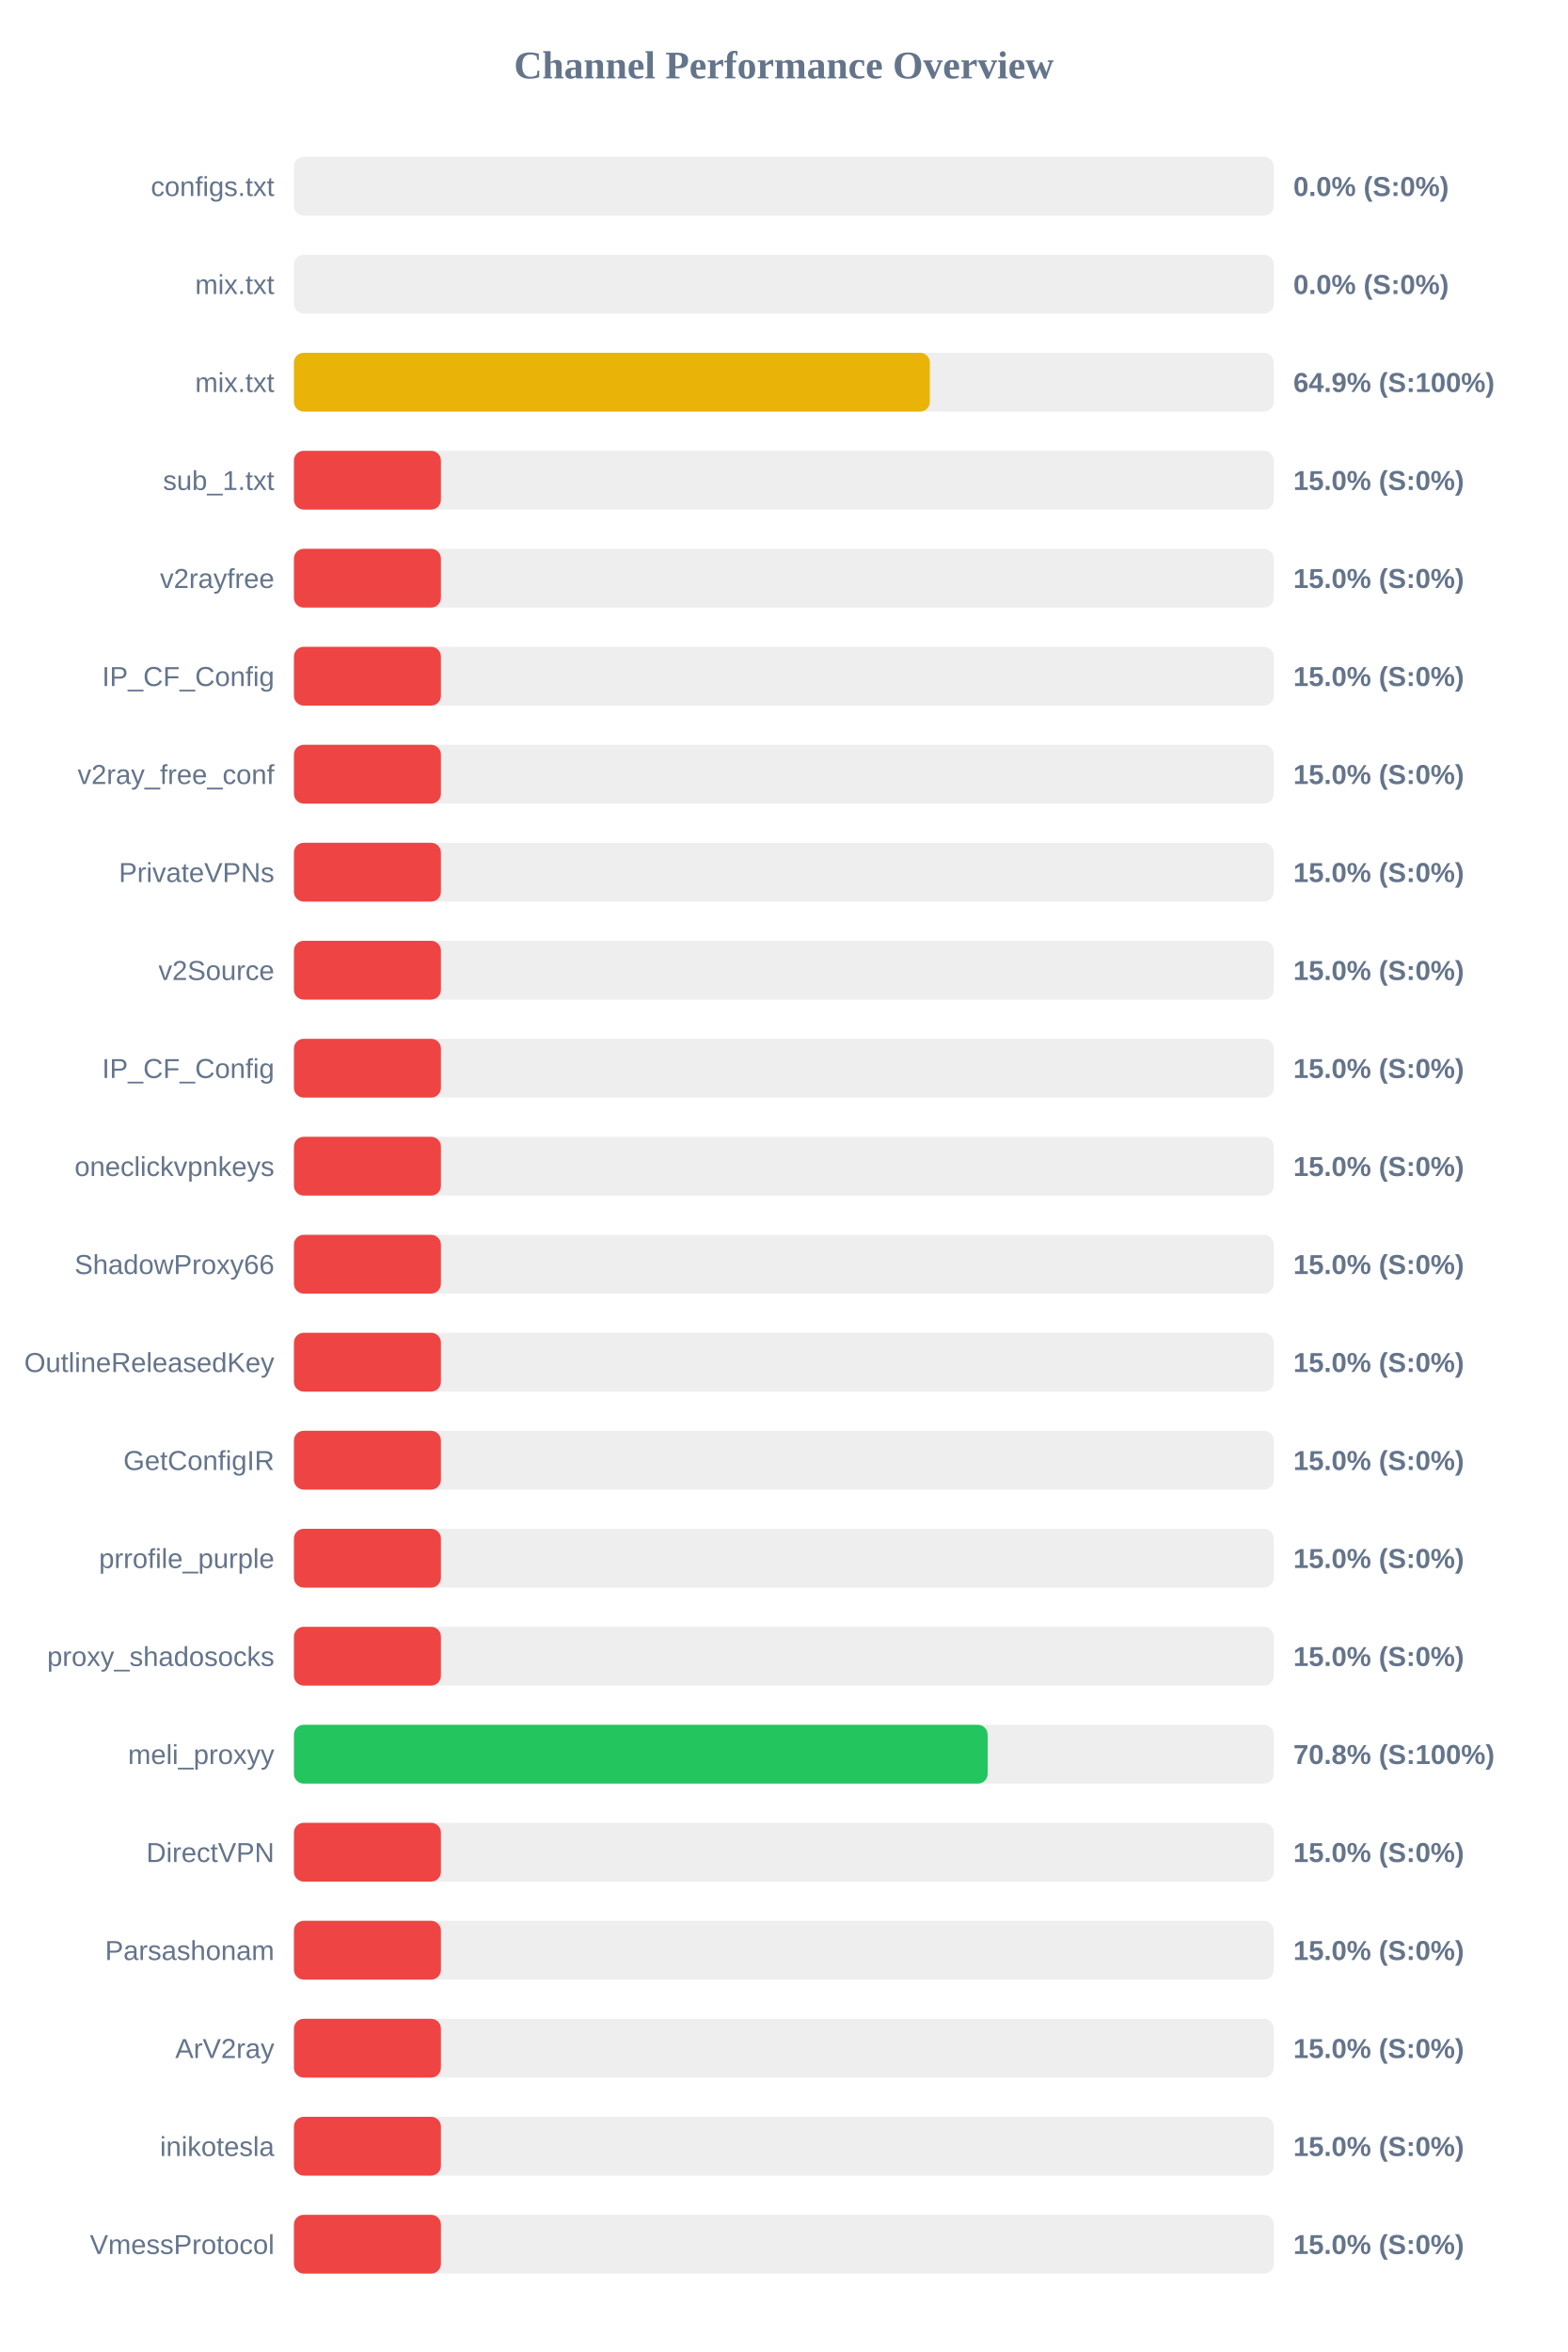
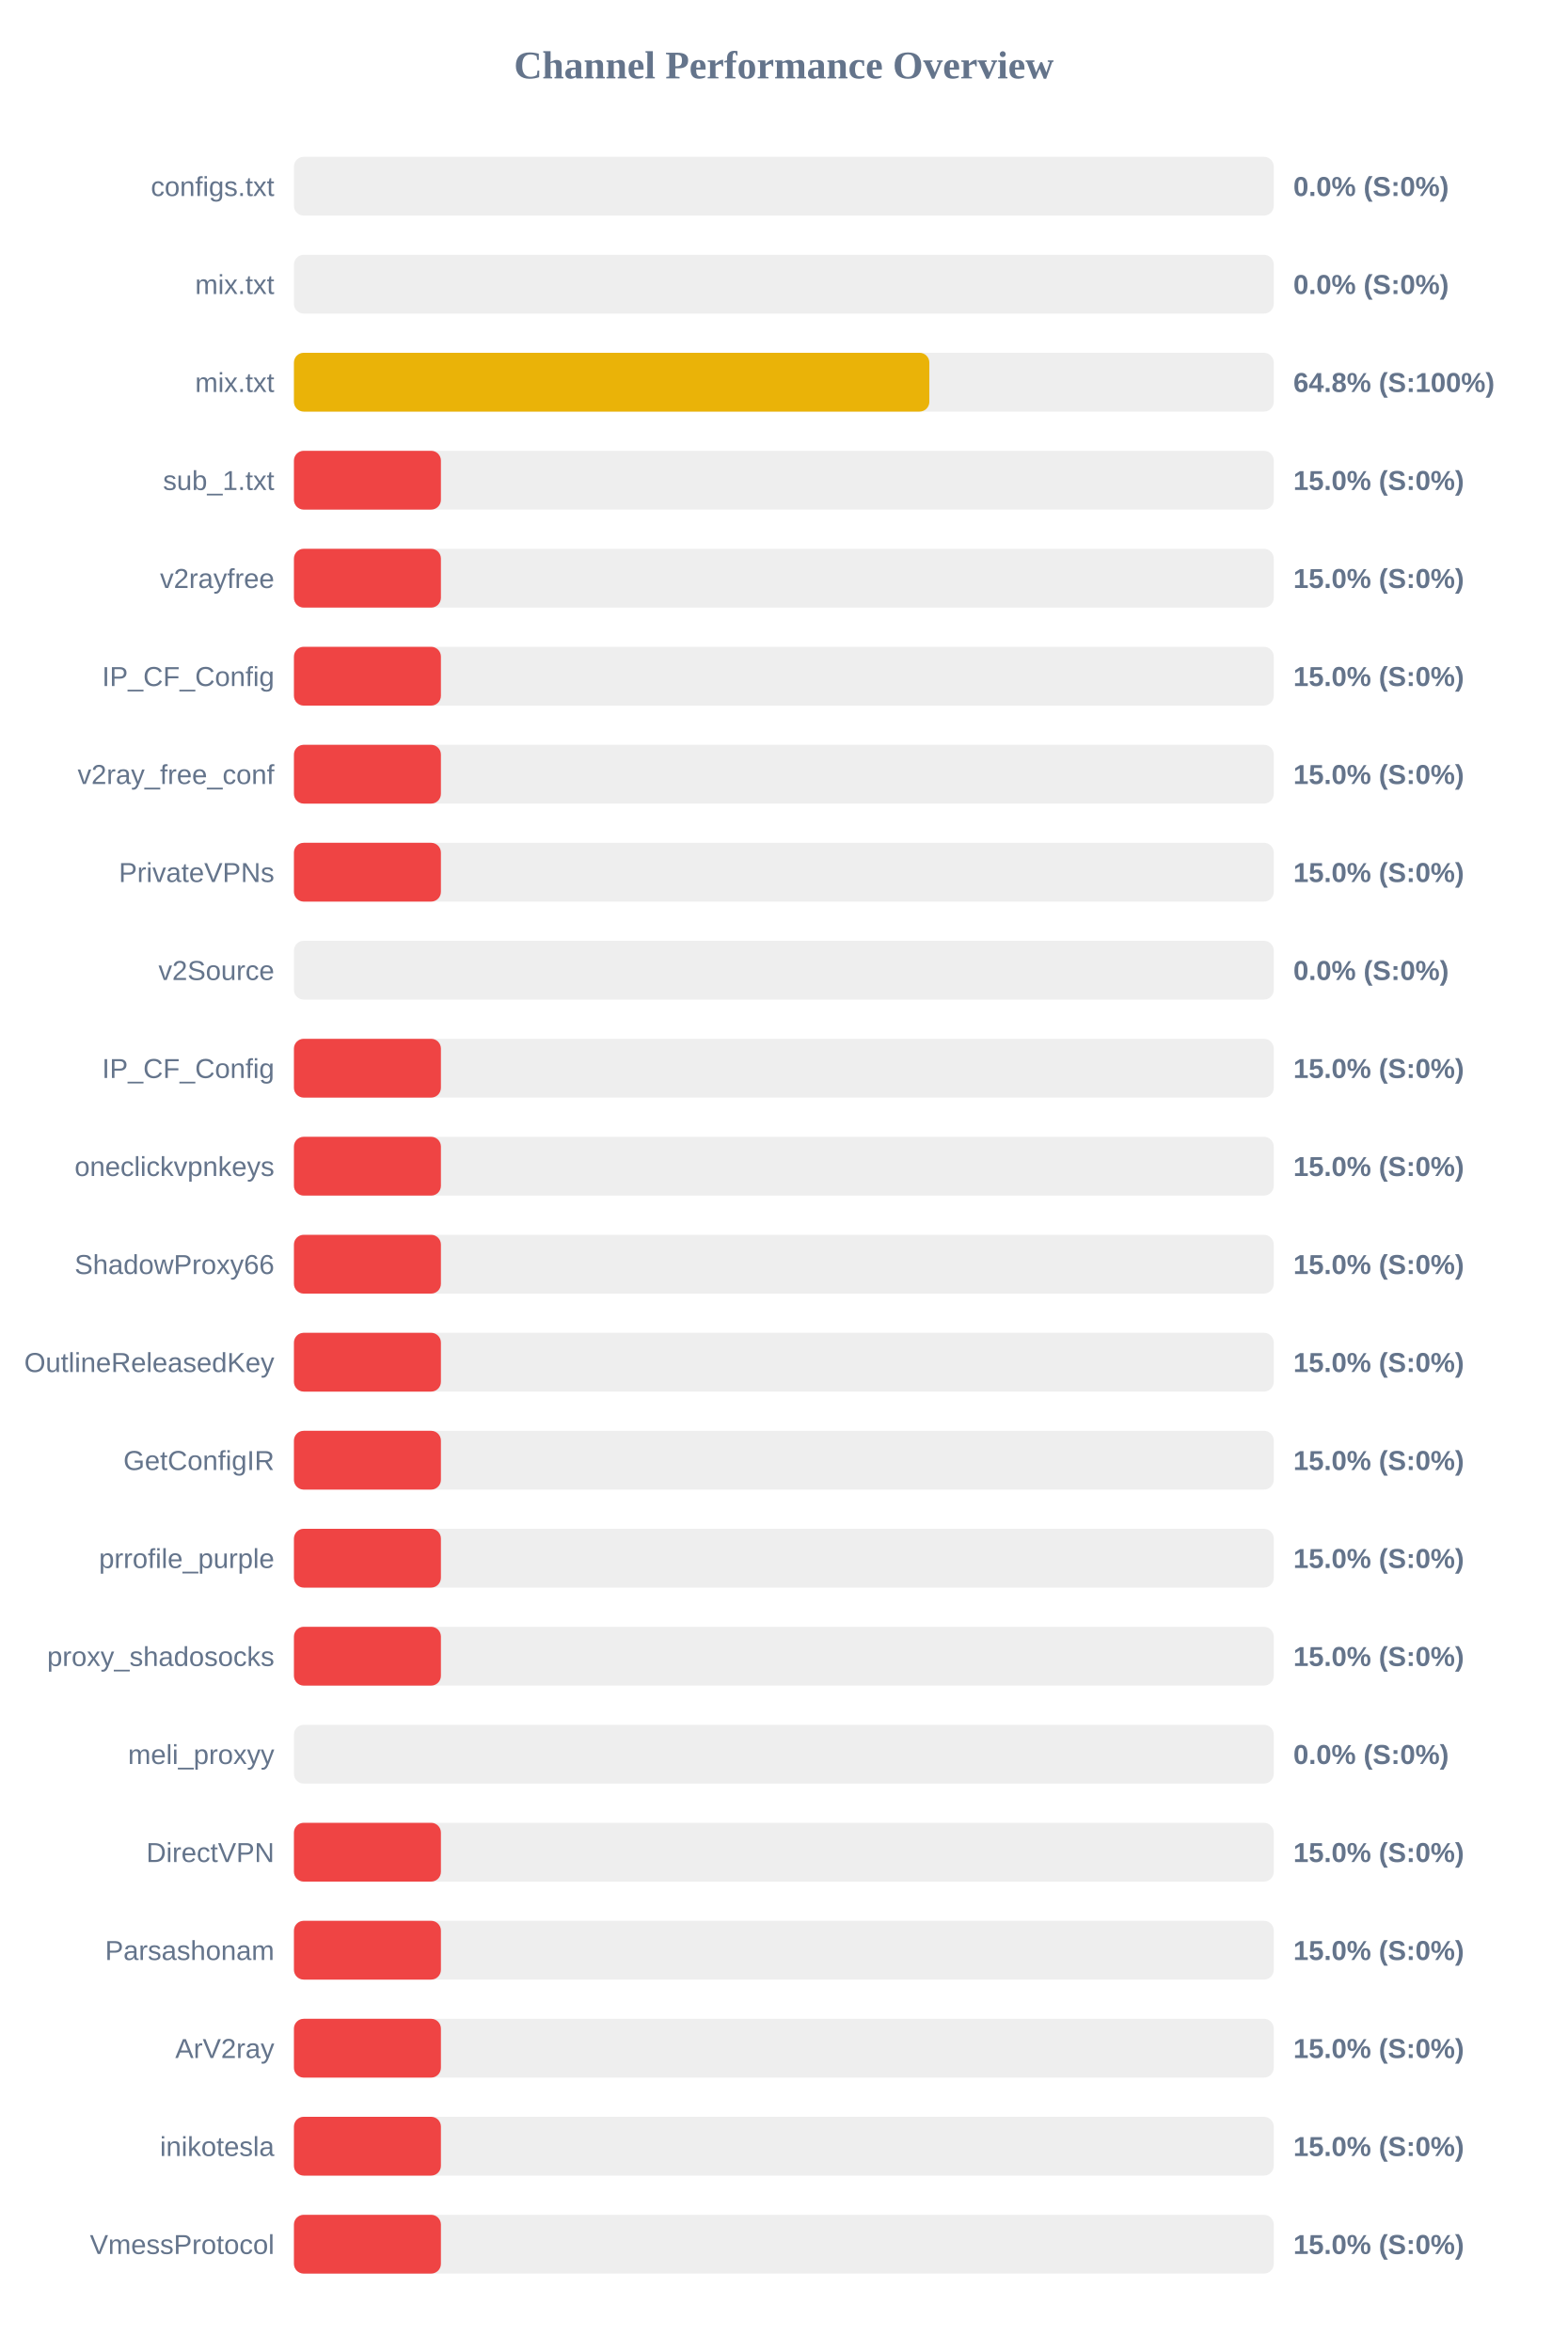
<svg xmlns="http://www.w3.org/2000/svg" width="800" height="1200" version="1.1">
  <style>
        .row { font: 14px Arial; fill: #64748b; }
        .score { font: bold 14px Arial; fill: #64748b; }
    </style>
  <text x="400" y="40" text-anchor="middle" font-size="20px" font-weight="bold" fill="#64748b">Channel Performance Overview</text>
  <rect x="150" y="80" width="500" height="30" fill="#eee" rx="5" />
  <rect x="150" y="80" width="0.0" height="30" fill="#ef4444" rx="5" />
  <text x="140" y="100" text-anchor="end" class="row">configs.txt</text>
  <text x="660" y="100" text-anchor="start" class="score">0.0% (S:0%)</text>
  <rect x="150" y="130" width="500" height="30" fill="#eee" rx="5" />
  <rect x="150" y="130" width="0.0" height="30" fill="#ef4444" rx="5" />
  <text x="140" y="150" text-anchor="end" class="row">mix.txt</text>
  <text x="660" y="150" text-anchor="start" class="score">0.0% (S:0%)</text>
  <rect x="150" y="180" width="500" height="30" fill="#eee" rx="5" />
-   <rect x="150" y="180" width="324.5" height="30" fill="#eab308" rx="5" />
+   <rect x="150" y="180" width="324.25" height="30" fill="#eab308" rx="5" />
  <text x="140" y="200" text-anchor="end" class="row">mix.txt</text>
-   <text x="660" y="200" text-anchor="start" class="score">64.9% (S:100%)</text>
+   <text x="660" y="200" text-anchor="start" class="score">64.8% (S:100%)</text>
  <rect x="150" y="230" width="500" height="30" fill="#eee" rx="5" />
  <rect x="150" y="230" width="75.0" height="30" fill="#ef4444" rx="5" />
  <text x="140" y="250" text-anchor="end" class="row">sub_1.txt</text>
  <text x="660" y="250" text-anchor="start" class="score">15.0% (S:0%)</text>
  <rect x="150" y="280" width="500" height="30" fill="#eee" rx="5" />
  <rect x="150" y="280" width="75.0" height="30" fill="#ef4444" rx="5" />
  <text x="140" y="300" text-anchor="end" class="row">v2rayfree</text>
  <text x="660" y="300" text-anchor="start" class="score">15.0% (S:0%)</text>
  <rect x="150" y="330" width="500" height="30" fill="#eee" rx="5" />
  <rect x="150" y="330" width="75.0" height="30" fill="#ef4444" rx="5" />
  <text x="140" y="350" text-anchor="end" class="row">IP_CF_Config</text>
  <text x="660" y="350" text-anchor="start" class="score">15.0% (S:0%)</text>
  <rect x="150" y="380" width="500" height="30" fill="#eee" rx="5" />
  <rect x="150" y="380" width="75.0" height="30" fill="#ef4444" rx="5" />
  <text x="140" y="400" text-anchor="end" class="row">v2ray_free_conf</text>
  <text x="660" y="400" text-anchor="start" class="score">15.0% (S:0%)</text>
  <rect x="150" y="430" width="500" height="30" fill="#eee" rx="5" />
  <rect x="150" y="430" width="75.0" height="30" fill="#ef4444" rx="5" />
  <text x="140" y="450" text-anchor="end" class="row">PrivateVPNs</text>
  <text x="660" y="450" text-anchor="start" class="score">15.0% (S:0%)</text>
  <rect x="150" y="480" width="500" height="30" fill="#eee" rx="5" />
-   <rect x="150" y="480" width="75.0" height="30" fill="#ef4444" rx="5" />
+   <rect x="150" y="480" width="0.0" height="30" fill="#ef4444" rx="5" />
  <text x="140" y="500" text-anchor="end" class="row">v2Source</text>
-   <text x="660" y="500" text-anchor="start" class="score">15.0% (S:0%)</text>
+   <text x="660" y="500" text-anchor="start" class="score">0.0% (S:0%)</text>
  <rect x="150" y="530" width="500" height="30" fill="#eee" rx="5" />
  <rect x="150" y="530" width="75.0" height="30" fill="#ef4444" rx="5" />
  <text x="140" y="550" text-anchor="end" class="row">IP_CF_Config</text>
  <text x="660" y="550" text-anchor="start" class="score">15.0% (S:0%)</text>
  <rect x="150" y="580" width="500" height="30" fill="#eee" rx="5" />
  <rect x="150" y="580" width="75.0" height="30" fill="#ef4444" rx="5" />
  <text x="140" y="600" text-anchor="end" class="row">oneclickvpnkeys</text>
  <text x="660" y="600" text-anchor="start" class="score">15.0% (S:0%)</text>
  <rect x="150" y="630" width="500" height="30" fill="#eee" rx="5" />
  <rect x="150" y="630" width="75.0" height="30" fill="#ef4444" rx="5" />
  <text x="140" y="650" text-anchor="end" class="row">ShadowProxy66</text>
  <text x="660" y="650" text-anchor="start" class="score">15.0% (S:0%)</text>
  <rect x="150" y="680" width="500" height="30" fill="#eee" rx="5" />
  <rect x="150" y="680" width="75.0" height="30" fill="#ef4444" rx="5" />
  <text x="140" y="700" text-anchor="end" class="row">OutlineReleasedKey</text>
  <text x="660" y="700" text-anchor="start" class="score">15.0% (S:0%)</text>
  <rect x="150" y="730" width="500" height="30" fill="#eee" rx="5" />
  <rect x="150" y="730" width="75.0" height="30" fill="#ef4444" rx="5" />
  <text x="140" y="750" text-anchor="end" class="row">GetConfigIR</text>
  <text x="660" y="750" text-anchor="start" class="score">15.0% (S:0%)</text>
  <rect x="150" y="780" width="500" height="30" fill="#eee" rx="5" />
  <rect x="150" y="780" width="75.0" height="30" fill="#ef4444" rx="5" />
  <text x="140" y="800" text-anchor="end" class="row">prrofile_purple</text>
  <text x="660" y="800" text-anchor="start" class="score">15.0% (S:0%)</text>
  <rect x="150" y="830" width="500" height="30" fill="#eee" rx="5" />
  <rect x="150" y="830" width="75.0" height="30" fill="#ef4444" rx="5" />
  <text x="140" y="850" text-anchor="end" class="row">proxy_shadosocks</text>
  <text x="660" y="850" text-anchor="start" class="score">15.0% (S:0%)</text>
  <rect x="150" y="880" width="500" height="30" fill="#eee" rx="5" />
-   <rect x="150" y="880" width="354.0" height="30" fill="#22c55e" rx="5" />
+   <rect x="150" y="880" width="0.0" height="30" fill="#ef4444" rx="5" />
  <text x="140" y="900" text-anchor="end" class="row">meli_proxyy</text>
-   <text x="660" y="900" text-anchor="start" class="score">70.8% (S:100%)</text>
+   <text x="660" y="900" text-anchor="start" class="score">0.0% (S:0%)</text>
  <rect x="150" y="930" width="500" height="30" fill="#eee" rx="5" />
  <rect x="150" y="930" width="75.0" height="30" fill="#ef4444" rx="5" />
  <text x="140" y="950" text-anchor="end" class="row">DirectVPN</text>
  <text x="660" y="950" text-anchor="start" class="score">15.0% (S:0%)</text>
  <rect x="150" y="980" width="500" height="30" fill="#eee" rx="5" />
  <rect x="150" y="980" width="75.0" height="30" fill="#ef4444" rx="5" />
  <text x="140" y="1000" text-anchor="end" class="row">Parsashonam</text>
  <text x="660" y="1000" text-anchor="start" class="score">15.0% (S:0%)</text>
  <rect x="150" y="1030" width="500" height="30" fill="#eee" rx="5" />
  <rect x="150" y="1030" width="75.0" height="30" fill="#ef4444" rx="5" />
  <text x="140" y="1050" text-anchor="end" class="row">ArV2ray</text>
  <text x="660" y="1050" text-anchor="start" class="score">15.0% (S:0%)</text>
  <rect x="150" y="1080" width="500" height="30" fill="#eee" rx="5" />
  <rect x="150" y="1080" width="75.0" height="30" fill="#ef4444" rx="5" />
  <text x="140" y="1100" text-anchor="end" class="row">inikotesla</text>
  <text x="660" y="1100" text-anchor="start" class="score">15.0% (S:0%)</text>
  <rect x="150" y="1130" width="500" height="30" fill="#eee" rx="5" />
  <rect x="150" y="1130" width="75.0" height="30" fill="#ef4444" rx="5" />
  <text x="140" y="1150" text-anchor="end" class="row">VmessProtocol</text>
  <text x="660" y="1150" text-anchor="start" class="score">15.0% (S:0%)</text>
</svg>
